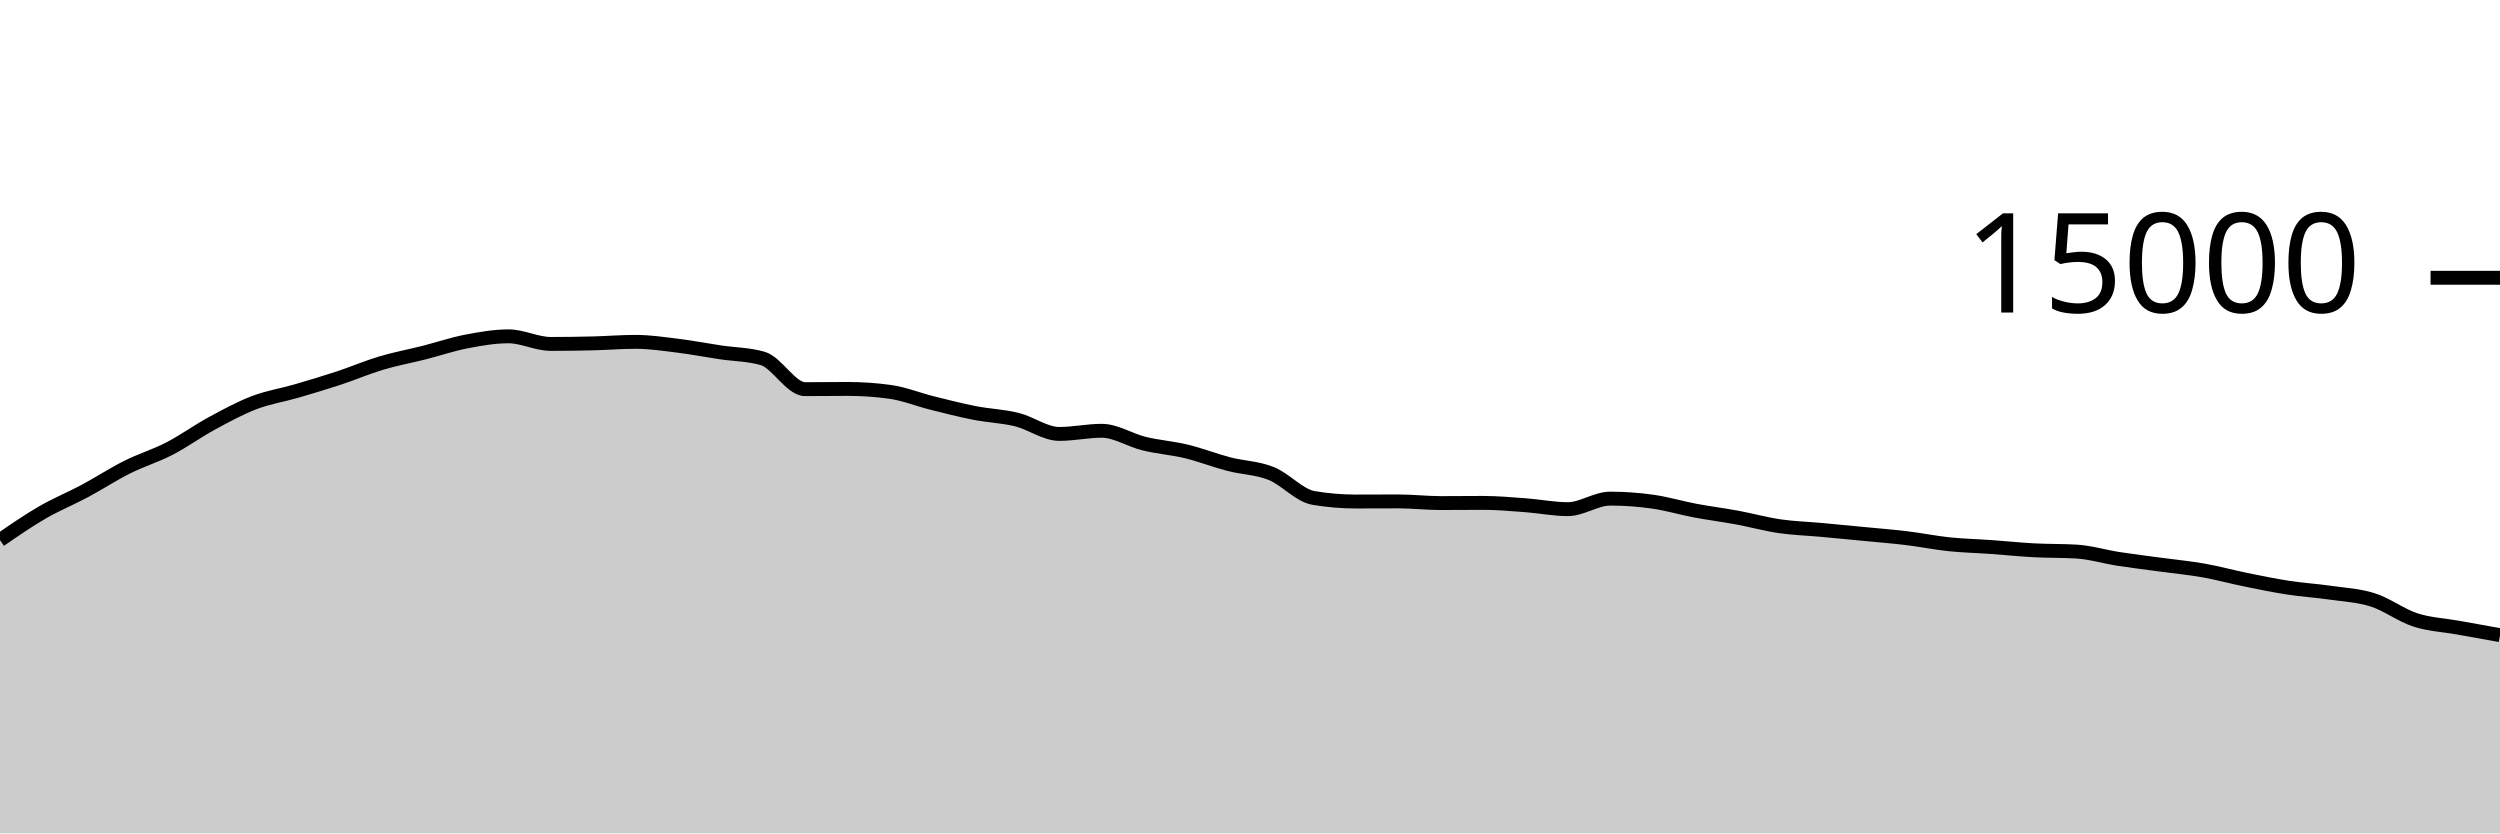
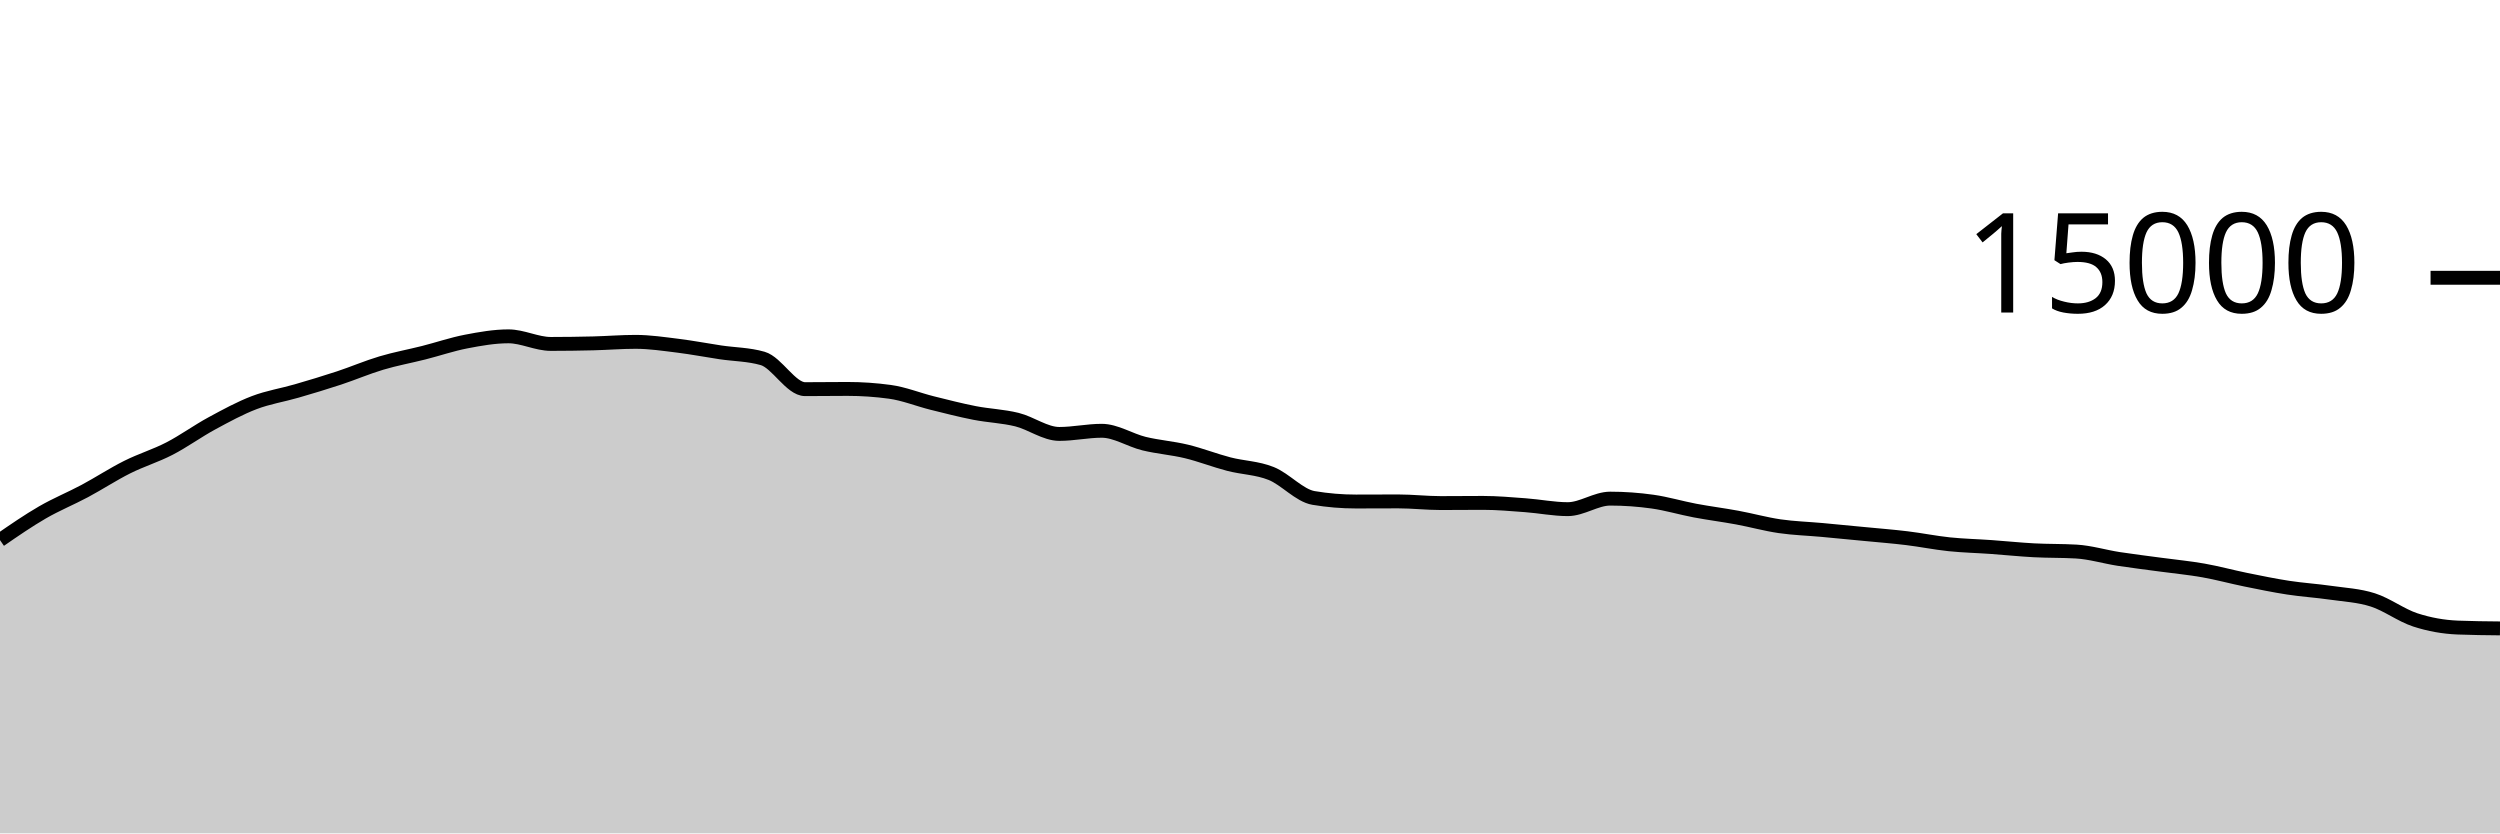
<svg xmlns="http://www.w3.org/2000/svg" viewBox="0 0 180 60">
  <g transform="translate(0,20)">
-     <path class="area" fill="rgba(0, 0, 0, 0.2)" d="M0,18.888C1.017,18.186,2.034,17.485,3.051,16.896C4.068,16.307,5.085,15.898,6.102,15.355C7.119,14.811,8.136,14.144,9.153,13.635C10.169,13.125,11.186,12.824,12.203,12.299C13.22,11.773,14.237,11.034,15.254,10.483C16.271,9.931,17.288,9.378,18.305,8.989C19.322,8.601,20.339,8.448,21.356,8.152C22.373,7.856,23.39,7.552,24.407,7.216C25.424,6.88,26.441,6.442,27.458,6.139C28.475,5.835,29.492,5.652,30.508,5.395C31.525,5.137,32.542,4.788,33.559,4.592C34.576,4.396,35.593,4.216,36.61,4.216C37.627,4.216,38.644,4.763,39.661,4.763C40.678,4.763,41.695,4.748,42.712,4.723C43.729,4.698,44.746,4.613,45.763,4.613C46.78,4.613,47.797,4.768,48.814,4.893C49.831,5.019,50.847,5.216,51.864,5.368C52.881,5.52,53.898,5.515,54.915,5.808C55.932,6.101,56.949,8.019,57.966,8.019C58.983,8.019,60,8.003,61.017,8.003C62.034,8.003,63.051,8.072,64.068,8.211C65.085,8.349,66.102,8.765,67.119,9.019C68.136,9.272,69.153,9.534,70.169,9.733C71.186,9.932,72.203,9.962,73.22,10.213C74.237,10.465,75.254,11.243,76.271,11.243C77.288,11.243,78.305,11.016,79.322,11.016C80.339,11.016,81.356,11.693,82.373,11.941C83.39,12.189,84.407,12.258,85.424,12.504C86.441,12.75,87.458,13.152,88.475,13.416C89.492,13.68,90.508,13.684,91.525,14.091C92.542,14.497,93.559,15.683,94.576,15.853C95.593,16.024,96.61,16.109,97.627,16.109C98.644,16.109,99.661,16.101,100.678,16.101C101.695,16.101,102.712,16.221,103.729,16.221C104.746,16.221,105.763,16.208,106.78,16.208C107.797,16.208,108.814,16.301,109.831,16.376C110.847,16.451,111.864,16.659,112.881,16.659C113.898,16.659,114.915,15.901,115.932,15.901C116.949,15.901,117.966,15.974,118.983,16.117C120,16.26,121.017,16.568,122.034,16.76C123.051,16.952,124.068,17.079,125.085,17.267C126.102,17.455,127.119,17.74,128.136,17.888C129.153,18.036,130.169,18.064,131.186,18.157C132.203,18.251,133.22,18.349,134.237,18.448C135.254,18.547,136.271,18.626,137.288,18.749C138.305,18.872,139.322,19.08,140.339,19.187C141.356,19.293,142.373,19.314,143.39,19.387C144.407,19.459,145.424,19.567,146.441,19.621C147.458,19.676,148.475,19.652,149.492,19.712C150.508,19.772,151.525,20.085,152.542,20.243C153.559,20.4,154.576,20.52,155.593,20.659C156.61,20.797,157.627,20.892,158.644,21.072C159.661,21.252,160.678,21.532,161.695,21.739C162.712,21.945,163.729,22.156,164.746,22.312C165.763,22.468,166.78,22.53,167.797,22.677C168.814,22.824,169.831,22.869,170.847,23.195C171.864,23.52,172.881,24.3,173.898,24.632C174.915,24.964,175.932,25.001,176.949,25.184C177.966,25.367,178.983,25.549,180,25.731L180,40C178.983,40,177.966,40,176.949,40C175.932,40,174.915,40,173.898,40C172.881,40,171.864,40,170.847,40C169.831,40,168.814,40,167.797,40C166.78,40,165.763,40,164.746,40C163.729,40,162.712,40,161.695,40C160.678,40,159.661,40,158.644,40C157.627,40,156.61,40,155.593,40C154.576,40,153.559,40,152.542,40C151.525,40,150.508,40,149.492,40C148.475,40,147.458,40,146.441,40C145.424,40,144.407,40,143.39,40C142.373,40,141.356,40,140.339,40C139.322,40,138.305,40,137.288,40C136.271,40,135.254,40,134.237,40C133.22,40,132.203,40,131.186,40C130.169,40,129.153,40,128.136,40C127.119,40,126.102,40,125.085,40C124.068,40,123.051,40,122.034,40C121.017,40,120,40,118.983,40C117.966,40,116.949,40,115.932,40C114.915,40,113.898,40,112.881,40C111.864,40,110.847,40,109.831,40C108.814,40,107.797,40,106.78,40C105.763,40,104.746,40,103.729,40C102.712,40,101.695,40,100.678,40C99.661,40,98.644,40,97.627,40C96.61,40,95.593,40,94.576,40C93.559,40,92.542,40,91.525,40C90.508,40,89.492,40,88.475,40C87.458,40,86.441,40,85.424,40C84.407,40,83.39,40,82.373,40C81.356,40,80.339,40,79.322,40C78.305,40,77.288,40,76.271,40C75.254,40,74.237,40,73.22,40C72.203,40,71.186,40,70.169,40C69.153,40,68.136,40,67.119,40C66.102,40,65.085,40,64.068,40C63.051,40,62.034,40,61.017,40C60,40,58.983,40,57.966,40C56.949,40,55.932,40,54.915,40C53.898,40,52.881,40,51.864,40C50.847,40,49.831,40,48.814,40C47.797,40,46.78,40,45.763,40C44.746,40,43.729,40,42.712,40C41.695,40,40.678,40,39.661,40C38.644,40,37.627,40,36.61,40C35.593,40,34.576,40,33.559,40C32.542,40,31.525,40,30.508,40C29.492,40,28.475,40,27.458,40C26.441,40,25.424,40,24.407,40C23.39,40,22.373,40,21.356,40C20.339,40,19.322,40,18.305,40C17.288,40,16.271,40,15.254,40C14.237,40,13.22,40,12.203,40C11.186,40,10.169,40,9.153,40C8.136,40,7.119,40,6.102,40C5.085,40,4.068,40,3.051,40C2.034,40,1.017,40,0,40Z" />
-     <path class="line" stroke="black" fill="none" d="M0,18.888C1.017,18.186,2.034,17.485,3.051,16.896C4.068,16.307,5.085,15.898,6.102,15.355C7.119,14.811,8.136,14.144,9.153,13.635C10.169,13.125,11.186,12.824,12.203,12.299C13.22,11.773,14.237,11.034,15.254,10.483C16.271,9.931,17.288,9.378,18.305,8.989C19.322,8.601,20.339,8.448,21.356,8.152C22.373,7.856,23.39,7.552,24.407,7.216C25.424,6.88,26.441,6.442,27.458,6.139C28.475,5.835,29.492,5.652,30.508,5.395C31.525,5.137,32.542,4.788,33.559,4.592C34.576,4.396,35.593,4.216,36.61,4.216C37.627,4.216,38.644,4.763,39.661,4.763C40.678,4.763,41.695,4.748,42.712,4.723C43.729,4.698,44.746,4.613,45.763,4.613C46.78,4.613,47.797,4.768,48.814,4.893C49.831,5.019,50.847,5.216,51.864,5.368C52.881,5.52,53.898,5.515,54.915,5.808C55.932,6.101,56.949,8.019,57.966,8.019C58.983,8.019,60,8.003,61.017,8.003C62.034,8.003,63.051,8.072,64.068,8.211C65.085,8.349,66.102,8.765,67.119,9.019C68.136,9.272,69.153,9.534,70.169,9.733C71.186,9.932,72.203,9.962,73.22,10.213C74.237,10.465,75.254,11.243,76.271,11.243C77.288,11.243,78.305,11.016,79.322,11.016C80.339,11.016,81.356,11.693,82.373,11.941C83.39,12.189,84.407,12.258,85.424,12.504C86.441,12.75,87.458,13.152,88.475,13.416C89.492,13.68,90.508,13.684,91.525,14.091C92.542,14.497,93.559,15.683,94.576,15.853C95.593,16.024,96.61,16.109,97.627,16.109C98.644,16.109,99.661,16.101,100.678,16.101C101.695,16.101,102.712,16.221,103.729,16.221C104.746,16.221,105.763,16.208,106.78,16.208C107.797,16.208,108.814,16.301,109.831,16.376C110.847,16.451,111.864,16.659,112.881,16.659C113.898,16.659,114.915,15.901,115.932,15.901C116.949,15.901,117.966,15.974,118.983,16.117C120,16.26,121.017,16.568,122.034,16.76C123.051,16.952,124.068,17.079,125.085,17.267C126.102,17.455,127.119,17.74,128.136,17.888C129.153,18.036,130.169,18.064,131.186,18.157C132.203,18.251,133.22,18.349,134.237,18.448C135.254,18.547,136.271,18.626,137.288,18.749C138.305,18.872,139.322,19.08,140.339,19.187C141.356,19.293,142.373,19.314,143.39,19.387C144.407,19.459,145.424,19.567,146.441,19.621C147.458,19.676,148.475,19.652,149.492,19.712C150.508,19.772,151.525,20.085,152.542,20.243C153.559,20.4,154.576,20.52,155.593,20.659C156.61,20.797,157.627,20.892,158.644,21.072C159.661,21.252,160.678,21.532,161.695,21.739C162.712,21.945,163.729,22.156,164.746,22.312C165.763,22.468,166.78,22.53,167.797,22.677C168.814,22.824,169.831,22.869,170.847,23.195C171.864,23.52,172.881,24.3,173.898,24.632C174.915,24.964,175.932,25.001,176.949,25.184C177.966,25.367,178.983,25.549,180,25.731" />
+     <path class="area" fill="rgba(0, 0, 0, 0.2)" d="M0,18.888C1.017,18.186,2.034,17.485,3.051,16.896C4.068,16.307,5.085,15.898,6.102,15.355C7.119,14.811,8.136,14.144,9.153,13.635C10.169,13.125,11.186,12.824,12.203,12.299C13.22,11.773,14.237,11.034,15.254,10.483C16.271,9.931,17.288,9.378,18.305,8.989C19.322,8.601,20.339,8.448,21.356,8.152C22.373,7.856,23.39,7.552,24.407,7.216C25.424,6.88,26.441,6.442,27.458,6.139C28.475,5.835,29.492,5.652,30.508,5.395C31.525,5.137,32.542,4.788,33.559,4.592C34.576,4.396,35.593,4.216,36.61,4.216C37.627,4.216,38.644,4.763,39.661,4.763C40.678,4.763,41.695,4.748,42.712,4.723C43.729,4.698,44.746,4.613,45.763,4.613C46.78,4.613,47.797,4.768,48.814,4.893C49.831,5.019,50.847,5.216,51.864,5.368C52.881,5.52,53.898,5.515,54.915,5.808C55.932,6.101,56.949,8.019,57.966,8.019C58.983,8.019,60,8.003,61.017,8.003C62.034,8.003,63.051,8.072,64.068,8.211C65.085,8.349,66.102,8.765,67.119,9.019C68.136,9.272,69.153,9.534,70.169,9.733C71.186,9.932,72.203,9.962,73.22,10.213C74.237,10.465,75.254,11.243,76.271,11.243C77.288,11.243,78.305,11.016,79.322,11.016C80.339,11.016,81.356,11.693,82.373,11.941C83.39,12.189,84.407,12.258,85.424,12.504C86.441,12.75,87.458,13.152,88.475,13.416C89.492,13.68,90.508,13.684,91.525,14.091C92.542,14.497,93.559,15.683,94.576,15.853C95.593,16.024,96.61,16.109,97.627,16.109C98.644,16.109,99.661,16.101,100.678,16.101C101.695,16.101,102.712,16.221,103.729,16.221C104.746,16.221,105.763,16.208,106.78,16.208C107.797,16.208,108.814,16.301,109.831,16.376C110.847,16.451,111.864,16.659,112.881,16.659C113.898,16.659,114.915,15.901,115.932,15.901C116.949,15.901,117.966,15.974,118.983,16.117C120,16.26,121.017,16.568,122.034,16.76C123.051,16.952,124.068,17.079,125.085,17.267C126.102,17.455,127.119,17.74,128.136,17.888C129.153,18.036,130.169,18.064,131.186,18.157C132.203,18.251,133.22,18.349,134.237,18.448C135.254,18.547,136.271,18.626,137.288,18.749C138.305,18.872,139.322,19.08,140.339,19.187C141.356,19.293,142.373,19.314,143.39,19.387C144.407,19.459,145.424,19.567,146.441,19.621C147.458,19.676,148.475,19.652,149.492,19.712C150.508,19.772,151.525,20.085,152.542,20.243C153.559,20.4,154.576,20.52,155.593,20.659C156.61,20.797,157.627,20.892,158.644,21.072C159.661,21.252,160.678,21.532,161.695,21.739C162.712,21.945,163.729,22.156,164.746,22.312C165.763,22.468,166.78,22.53,167.797,22.677C168.814,22.824,169.831,22.869,170.847,23.195C171.864,23.52,172.881,24.3,173.898,24.632C174.915,24.964,175.932,25.143,176.949,25.184C177.966,25.225,178.983,25.235,180,25.245L180,40C178.983,40,177.966,40,176.949,40C175.932,40,174.915,40,173.898,40C172.881,40,171.864,40,170.847,40C169.831,40,168.814,40,167.797,40C166.78,40,165.763,40,164.746,40C163.729,40,162.712,40,161.695,40C160.678,40,159.661,40,158.644,40C157.627,40,156.61,40,155.593,40C154.576,40,153.559,40,152.542,40C151.525,40,150.508,40,149.492,40C148.475,40,147.458,40,146.441,40C145.424,40,144.407,40,143.39,40C142.373,40,141.356,40,140.339,40C139.322,40,138.305,40,137.288,40C136.271,40,135.254,40,134.237,40C133.22,40,132.203,40,131.186,40C130.169,40,129.153,40,128.136,40C127.119,40,126.102,40,125.085,40C124.068,40,123.051,40,122.034,40C121.017,40,120,40,118.983,40C117.966,40,116.949,40,115.932,40C114.915,40,113.898,40,112.881,40C111.864,40,110.847,40,109.831,40C108.814,40,107.797,40,106.78,40C105.763,40,104.746,40,103.729,40C102.712,40,101.695,40,100.678,40C99.661,40,98.644,40,97.627,40C96.61,40,95.593,40,94.576,40C93.559,40,92.542,40,91.525,40C90.508,40,89.492,40,88.475,40C87.458,40,86.441,40,85.424,40C84.407,40,83.39,40,82.373,40C81.356,40,80.339,40,79.322,40C78.305,40,77.288,40,76.271,40C75.254,40,74.237,40,73.22,40C72.203,40,71.186,40,70.169,40C69.153,40,68.136,40,67.119,40C66.102,40,65.085,40,64.068,40C63.051,40,62.034,40,61.017,40C60,40,58.983,40,57.966,40C56.949,40,55.932,40,54.915,40C53.898,40,52.881,40,51.864,40C50.847,40,49.831,40,48.814,40C47.797,40,46.78,40,45.763,40C44.746,40,43.729,40,42.712,40C41.695,40,40.678,40,39.661,40C38.644,40,37.627,40,36.61,40C35.593,40,34.576,40,33.559,40C32.542,40,31.525,40,30.508,40C29.492,40,28.475,40,27.458,40C26.441,40,25.424,40,24.407,40C23.39,40,22.373,40,21.356,40C20.339,40,19.322,40,18.305,40C17.288,40,16.271,40,15.254,40C14.237,40,13.22,40,12.203,40C11.186,40,10.169,40,9.153,40C8.136,40,7.119,40,6.102,40C5.085,40,4.068,40,3.051,40C2.034,40,1.017,40,0,40Z" />
+     <path class="line" stroke="black" fill="none" d="M0,18.888C1.017,18.186,2.034,17.485,3.051,16.896C4.068,16.307,5.085,15.898,6.102,15.355C7.119,14.811,8.136,14.144,9.153,13.635C10.169,13.125,11.186,12.824,12.203,12.299C13.22,11.773,14.237,11.034,15.254,10.483C16.271,9.931,17.288,9.378,18.305,8.989C19.322,8.601,20.339,8.448,21.356,8.152C22.373,7.856,23.39,7.552,24.407,7.216C25.424,6.88,26.441,6.442,27.458,6.139C28.475,5.835,29.492,5.652,30.508,5.395C31.525,5.137,32.542,4.788,33.559,4.592C34.576,4.396,35.593,4.216,36.61,4.216C37.627,4.216,38.644,4.763,39.661,4.763C40.678,4.763,41.695,4.748,42.712,4.723C43.729,4.698,44.746,4.613,45.763,4.613C46.78,4.613,47.797,4.768,48.814,4.893C49.831,5.019,50.847,5.216,51.864,5.368C52.881,5.52,53.898,5.515,54.915,5.808C55.932,6.101,56.949,8.019,57.966,8.019C58.983,8.019,60,8.003,61.017,8.003C62.034,8.003,63.051,8.072,64.068,8.211C65.085,8.349,66.102,8.765,67.119,9.019C68.136,9.272,69.153,9.534,70.169,9.733C71.186,9.932,72.203,9.962,73.22,10.213C74.237,10.465,75.254,11.243,76.271,11.243C77.288,11.243,78.305,11.016,79.322,11.016C80.339,11.016,81.356,11.693,82.373,11.941C83.39,12.189,84.407,12.258,85.424,12.504C86.441,12.75,87.458,13.152,88.475,13.416C89.492,13.68,90.508,13.684,91.525,14.091C92.542,14.497,93.559,15.683,94.576,15.853C95.593,16.024,96.61,16.109,97.627,16.109C98.644,16.109,99.661,16.101,100.678,16.101C101.695,16.101,102.712,16.221,103.729,16.221C104.746,16.221,105.763,16.208,106.78,16.208C107.797,16.208,108.814,16.301,109.831,16.376C110.847,16.451,111.864,16.659,112.881,16.659C113.898,16.659,114.915,15.901,115.932,15.901C116.949,15.901,117.966,15.974,118.983,16.117C120,16.26,121.017,16.568,122.034,16.76C123.051,16.952,124.068,17.079,125.085,17.267C126.102,17.455,127.119,17.74,128.136,17.888C129.153,18.036,130.169,18.064,131.186,18.157C132.203,18.251,133.22,18.349,134.237,18.448C135.254,18.547,136.271,18.626,137.288,18.749C138.305,18.872,139.322,19.08,140.339,19.187C141.356,19.293,142.373,19.314,143.39,19.387C144.407,19.459,145.424,19.567,146.441,19.621C147.458,19.676,148.475,19.652,149.492,19.712C150.508,19.772,151.525,20.085,152.542,20.243C153.559,20.4,154.576,20.52,155.593,20.659C156.61,20.797,157.627,20.892,158.644,21.072C159.661,21.252,160.678,21.532,161.695,21.739C162.712,21.945,163.729,22.156,164.746,22.312C165.763,22.468,166.78,22.53,167.797,22.677C168.814,22.824,169.831,22.869,170.847,23.195C171.864,23.52,172.881,24.3,173.898,24.632C174.915,24.964,175.932,25.143,176.949,25.184C177.966,25.225,178.983,25.235,180,25.245" />
    <path class="axis-ceiling" stroke-width="1" stroke="black" fill="none" d="M175,0L180,0" />
    <text class="axis-ceiling-label" font-family="sans-serif" text-anchor="end" font-size="10px" x="170" y="2.5">15000</text>
  </g>
</svg>
